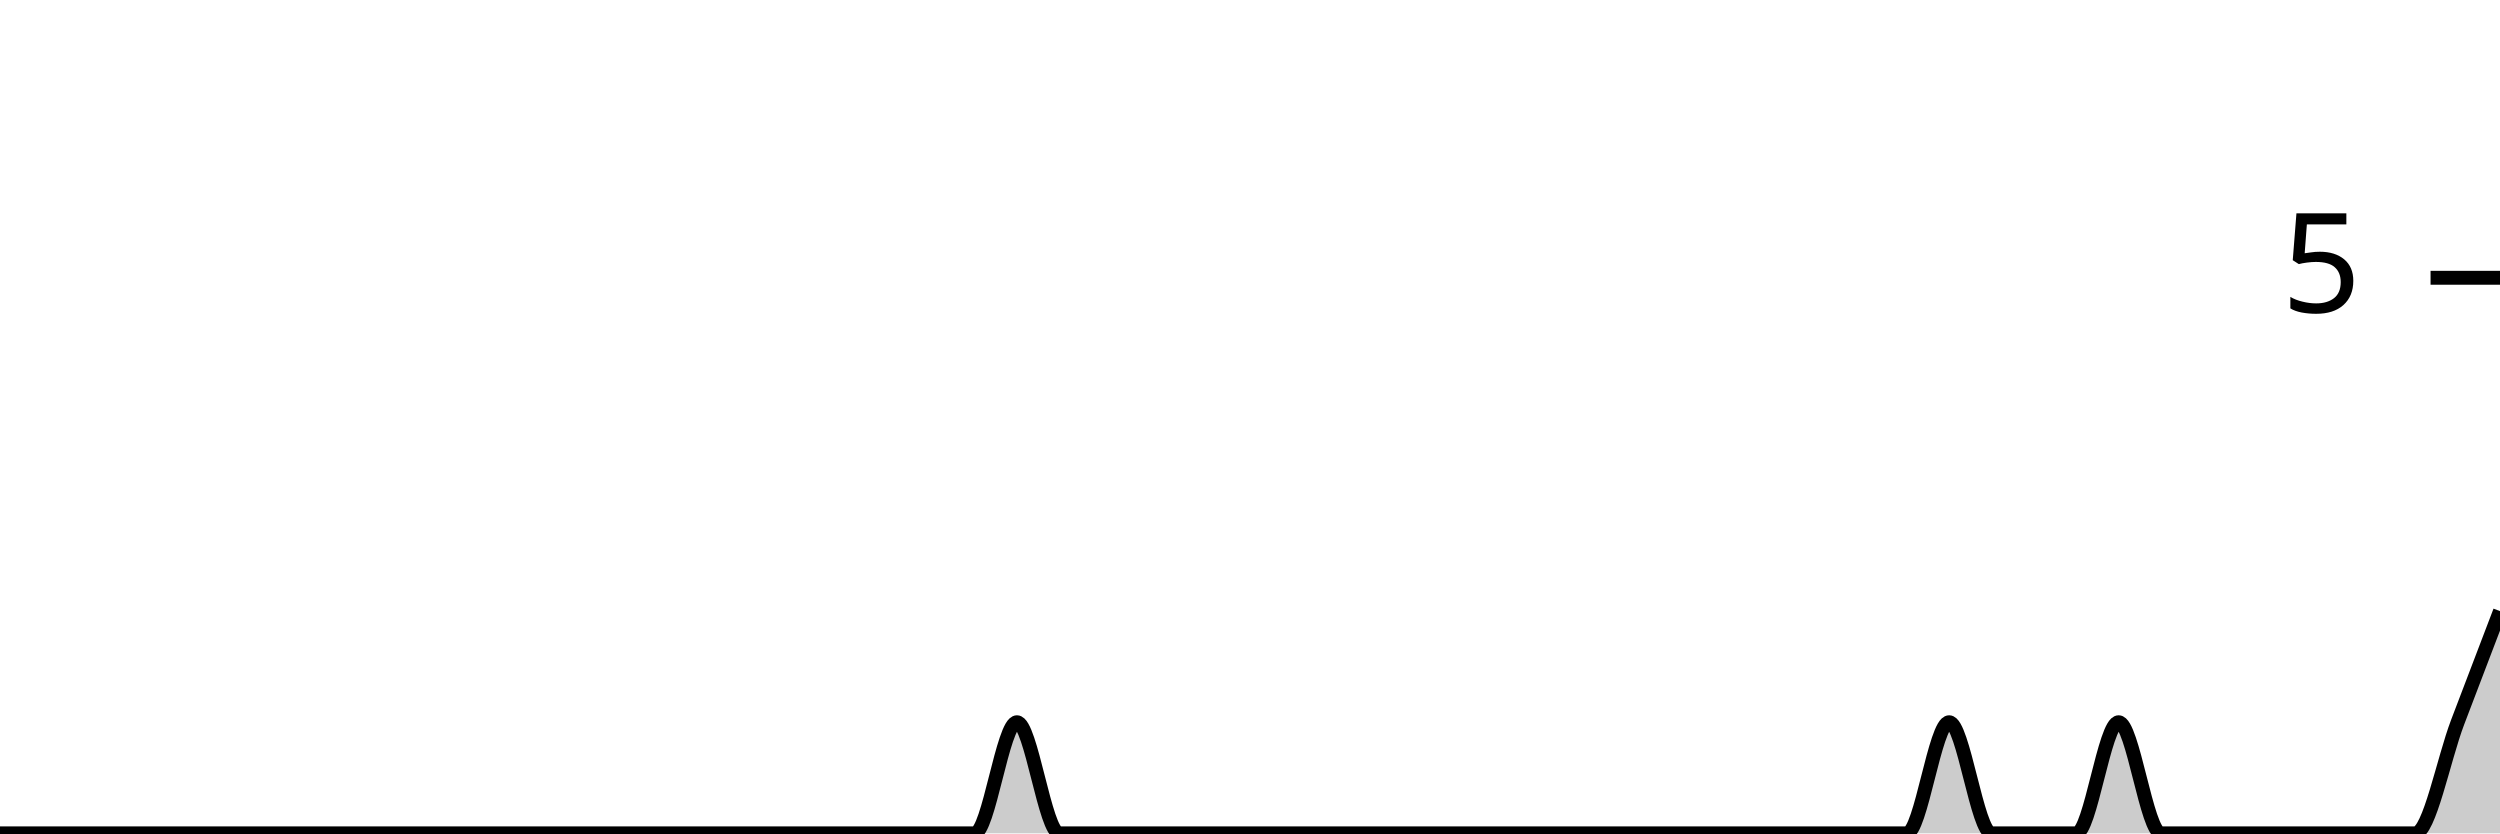
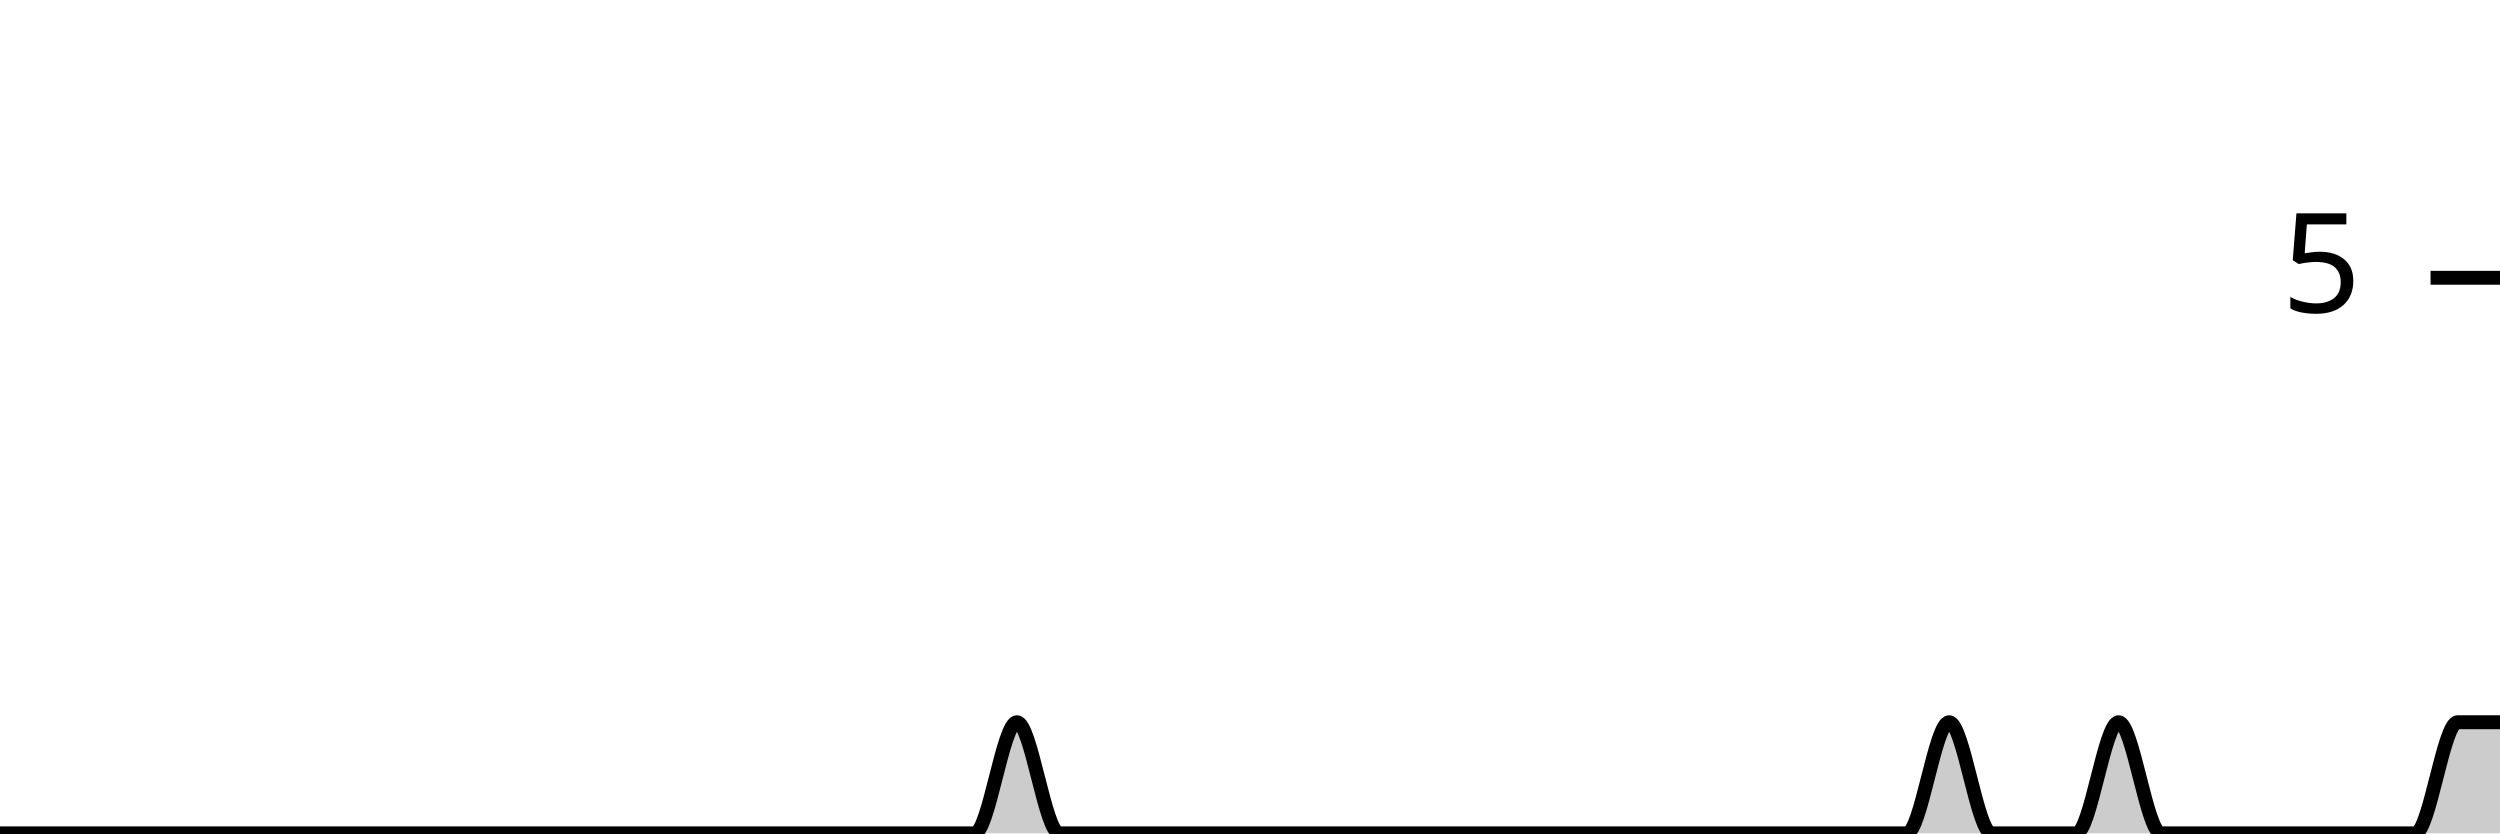
<svg xmlns="http://www.w3.org/2000/svg" viewBox="0 0 180 60">
  <g transform="translate(0,20)">
-     <path class="area" fill="rgba(0, 0, 0, 0.2)" d="M0,40C1.017,40,2.034,40,3.051,40C4.068,40,5.085,40,6.102,40C7.119,40,8.136,40,9.153,40C10.169,40,11.186,40,12.203,40C13.22,40,14.237,40,15.254,40C16.271,40,17.288,40,18.305,40C19.322,40,20.339,40,21.356,40C22.373,40,23.39,40,24.407,40C25.424,40,26.441,40,27.458,40C28.475,40,29.492,40,30.508,40C31.525,40,32.542,40,33.559,40C34.576,40,35.593,40,36.61,40C37.627,40,38.644,40,39.661,40C40.678,40,41.695,40,42.712,40C43.729,40,44.746,40,45.763,40C46.78,40,47.797,40,48.814,40C49.831,40,50.847,40,51.864,40C52.881,40,53.898,40,54.915,40C55.932,40,56.949,40,57.966,40C58.983,40,60,40,61.017,40C62.034,40,63.051,40,64.068,40C65.085,40,66.102,40,67.119,40C68.136,40,69.153,40,70.169,40C71.186,40,72.203,32,73.22,32C74.237,32,75.254,40,76.271,40C77.288,40,78.305,40,79.322,40C80.339,40,81.356,40,82.373,40C83.39,40,84.407,40,85.424,40C86.441,40,87.458,40,88.475,40C89.492,40,90.508,40,91.525,40C92.542,40,93.559,40,94.576,40C95.593,40,96.61,40,97.627,40C98.644,40,99.661,40,100.678,40C101.695,40,102.712,40,103.729,40C104.746,40,105.763,40,106.78,40C107.797,40,108.814,40,109.831,40C110.847,40,111.864,40,112.881,40C113.898,40,114.915,40,115.932,40C116.949,40,117.966,40,118.983,40C120,40,121.017,40,122.034,40C123.051,40,124.068,40,125.085,40C126.102,40,127.119,40,128.136,40C129.153,40,130.169,40,131.186,40C132.203,40,133.22,40,134.237,40C135.254,40,136.271,40,137.288,40C138.305,40,139.322,32,140.339,32C141.356,32,142.373,40,143.39,40C144.407,40,145.424,40,146.441,40C147.458,40,148.475,40,149.492,40C150.508,40,151.525,32,152.542,32C153.559,32,154.576,40,155.593,40C156.61,40,157.627,40,158.644,40C159.661,40,160.678,40,161.695,40C162.712,40,163.729,40,164.746,40C165.763,40,166.78,40,167.797,40C168.814,40,169.831,40,170.847,40C171.864,40,172.881,40,173.898,40C174.915,40,175.932,34.667,176.949,32C177.966,29.333,178.983,26.667,180,24L180,40C178.983,40,177.966,40,176.949,40C175.932,40,174.915,40,173.898,40C172.881,40,171.864,40,170.847,40C169.831,40,168.814,40,167.797,40C166.78,40,165.763,40,164.746,40C163.729,40,162.712,40,161.695,40C160.678,40,159.661,40,158.644,40C157.627,40,156.61,40,155.593,40C154.576,40,153.559,40,152.542,40C151.525,40,150.508,40,149.492,40C148.475,40,147.458,40,146.441,40C145.424,40,144.407,40,143.39,40C142.373,40,141.356,40,140.339,40C139.322,40,138.305,40,137.288,40C136.271,40,135.254,40,134.237,40C133.22,40,132.203,40,131.186,40C130.169,40,129.153,40,128.136,40C127.119,40,126.102,40,125.085,40C124.068,40,123.051,40,122.034,40C121.017,40,120,40,118.983,40C117.966,40,116.949,40,115.932,40C114.915,40,113.898,40,112.881,40C111.864,40,110.847,40,109.831,40C108.814,40,107.797,40,106.78,40C105.763,40,104.746,40,103.729,40C102.712,40,101.695,40,100.678,40C99.661,40,98.644,40,97.627,40C96.61,40,95.593,40,94.576,40C93.559,40,92.542,40,91.525,40C90.508,40,89.492,40,88.475,40C87.458,40,86.441,40,85.424,40C84.407,40,83.39,40,82.373,40C81.356,40,80.339,40,79.322,40C78.305,40,77.288,40,76.271,40C75.254,40,74.237,40,73.22,40C72.203,40,71.186,40,70.169,40C69.153,40,68.136,40,67.119,40C66.102,40,65.085,40,64.068,40C63.051,40,62.034,40,61.017,40C60,40,58.983,40,57.966,40C56.949,40,55.932,40,54.915,40C53.898,40,52.881,40,51.864,40C50.847,40,49.831,40,48.814,40C47.797,40,46.78,40,45.763,40C44.746,40,43.729,40,42.712,40C41.695,40,40.678,40,39.661,40C38.644,40,37.627,40,36.61,40C35.593,40,34.576,40,33.559,40C32.542,40,31.525,40,30.508,40C29.492,40,28.475,40,27.458,40C26.441,40,25.424,40,24.407,40C23.39,40,22.373,40,21.356,40C20.339,40,19.322,40,18.305,40C17.288,40,16.271,40,15.254,40C14.237,40,13.22,40,12.203,40C11.186,40,10.169,40,9.153,40C8.136,40,7.119,40,6.102,40C5.085,40,4.068,40,3.051,40C2.034,40,1.017,40,0,40Z" />
-     <path class="line" stroke="black" fill="none" d="M0,40C1.017,40,2.034,40,3.051,40C4.068,40,5.085,40,6.102,40C7.119,40,8.136,40,9.153,40C10.169,40,11.186,40,12.203,40C13.22,40,14.237,40,15.254,40C16.271,40,17.288,40,18.305,40C19.322,40,20.339,40,21.356,40C22.373,40,23.39,40,24.407,40C25.424,40,26.441,40,27.458,40C28.475,40,29.492,40,30.508,40C31.525,40,32.542,40,33.559,40C34.576,40,35.593,40,36.61,40C37.627,40,38.644,40,39.661,40C40.678,40,41.695,40,42.712,40C43.729,40,44.746,40,45.763,40C46.78,40,47.797,40,48.814,40C49.831,40,50.847,40,51.864,40C52.881,40,53.898,40,54.915,40C55.932,40,56.949,40,57.966,40C58.983,40,60,40,61.017,40C62.034,40,63.051,40,64.068,40C65.085,40,66.102,40,67.119,40C68.136,40,69.153,40,70.169,40C71.186,40,72.203,32,73.22,32C74.237,32,75.254,40,76.271,40C77.288,40,78.305,40,79.322,40C80.339,40,81.356,40,82.373,40C83.39,40,84.407,40,85.424,40C86.441,40,87.458,40,88.475,40C89.492,40,90.508,40,91.525,40C92.542,40,93.559,40,94.576,40C95.593,40,96.61,40,97.627,40C98.644,40,99.661,40,100.678,40C101.695,40,102.712,40,103.729,40C104.746,40,105.763,40,106.78,40C107.797,40,108.814,40,109.831,40C110.847,40,111.864,40,112.881,40C113.898,40,114.915,40,115.932,40C116.949,40,117.966,40,118.983,40C120,40,121.017,40,122.034,40C123.051,40,124.068,40,125.085,40C126.102,40,127.119,40,128.136,40C129.153,40,130.169,40,131.186,40C132.203,40,133.22,40,134.237,40C135.254,40,136.271,40,137.288,40C138.305,40,139.322,32,140.339,32C141.356,32,142.373,40,143.39,40C144.407,40,145.424,40,146.441,40C147.458,40,148.475,40,149.492,40C150.508,40,151.525,32,152.542,32C153.559,32,154.576,40,155.593,40C156.61,40,157.627,40,158.644,40C159.661,40,160.678,40,161.695,40C162.712,40,163.729,40,164.746,40C165.763,40,166.78,40,167.797,40C168.814,40,169.831,40,170.847,40C171.864,40,172.881,40,173.898,40C174.915,40,175.932,34.667,176.949,32C177.966,29.333,178.983,26.667,180,24" />
+     <path class="area" fill="rgba(0, 0, 0, 0.2)" d="M0,40C1.017,40,2.034,40,3.051,40C4.068,40,5.085,40,6.102,40C7.119,40,8.136,40,9.153,40C10.169,40,11.186,40,12.203,40C13.22,40,14.237,40,15.254,40C16.271,40,17.288,40,18.305,40C19.322,40,20.339,40,21.356,40C22.373,40,23.39,40,24.407,40C25.424,40,26.441,40,27.458,40C28.475,40,29.492,40,30.508,40C31.525,40,32.542,40,33.559,40C34.576,40,35.593,40,36.61,40C37.627,40,38.644,40,39.661,40C40.678,40,41.695,40,42.712,40C43.729,40,44.746,40,45.763,40C46.78,40,47.797,40,48.814,40C49.831,40,50.847,40,51.864,40C52.881,40,53.898,40,54.915,40C55.932,40,56.949,40,57.966,40C58.983,40,60,40,61.017,40C62.034,40,63.051,40,64.068,40C65.085,40,66.102,40,67.119,40C68.136,40,69.153,40,70.169,40C71.186,40,72.203,32,73.22,32C74.237,32,75.254,40,76.271,40C77.288,40,78.305,40,79.322,40C80.339,40,81.356,40,82.373,40C83.39,40,84.407,40,85.424,40C86.441,40,87.458,40,88.475,40C89.492,40,90.508,40,91.525,40C92.542,40,93.559,40,94.576,40C95.593,40,96.61,40,97.627,40C98.644,40,99.661,40,100.678,40C101.695,40,102.712,40,103.729,40C104.746,40,105.763,40,106.78,40C107.797,40,108.814,40,109.831,40C110.847,40,111.864,40,112.881,40C113.898,40,114.915,40,115.932,40C116.949,40,117.966,40,118.983,40C120,40,121.017,40,122.034,40C123.051,40,124.068,40,125.085,40C126.102,40,127.119,40,128.136,40C129.153,40,130.169,40,131.186,40C132.203,40,133.22,40,134.237,40C135.254,40,136.271,40,137.288,40C138.305,40,139.322,32,140.339,32C141.356,32,142.373,40,143.39,40C144.407,40,145.424,40,146.441,40C147.458,40,148.475,40,149.492,40C150.508,40,151.525,32,152.542,32C153.559,32,154.576,40,155.593,40C156.61,40,157.627,40,158.644,40C159.661,40,160.678,40,161.695,40C162.712,40,163.729,40,164.746,40C165.763,40,166.78,40,167.797,40C168.814,40,169.831,40,170.847,40C171.864,40,172.881,40,173.898,40C174.915,40,175.932,32,176.949,32C177.966,32,178.983,32,180,32L180,40C178.983,40,177.966,40,176.949,40C175.932,40,174.915,40,173.898,40C172.881,40,171.864,40,170.847,40C169.831,40,168.814,40,167.797,40C166.78,40,165.763,40,164.746,40C163.729,40,162.712,40,161.695,40C160.678,40,159.661,40,158.644,40C157.627,40,156.61,40,155.593,40C154.576,40,153.559,40,152.542,40C151.525,40,150.508,40,149.492,40C148.475,40,147.458,40,146.441,40C145.424,40,144.407,40,143.39,40C142.373,40,141.356,40,140.339,40C139.322,40,138.305,40,137.288,40C136.271,40,135.254,40,134.237,40C133.22,40,132.203,40,131.186,40C130.169,40,129.153,40,128.136,40C127.119,40,126.102,40,125.085,40C124.068,40,123.051,40,122.034,40C121.017,40,120,40,118.983,40C117.966,40,116.949,40,115.932,40C114.915,40,113.898,40,112.881,40C111.864,40,110.847,40,109.831,40C108.814,40,107.797,40,106.78,40C105.763,40,104.746,40,103.729,40C102.712,40,101.695,40,100.678,40C99.661,40,98.644,40,97.627,40C96.61,40,95.593,40,94.576,40C93.559,40,92.542,40,91.525,40C90.508,40,89.492,40,88.475,40C87.458,40,86.441,40,85.424,40C84.407,40,83.39,40,82.373,40C81.356,40,80.339,40,79.322,40C78.305,40,77.288,40,76.271,40C75.254,40,74.237,40,73.22,40C72.203,40,71.186,40,70.169,40C69.153,40,68.136,40,67.119,40C66.102,40,65.085,40,64.068,40C63.051,40,62.034,40,61.017,40C60,40,58.983,40,57.966,40C56.949,40,55.932,40,54.915,40C53.898,40,52.881,40,51.864,40C50.847,40,49.831,40,48.814,40C47.797,40,46.78,40,45.763,40C44.746,40,43.729,40,42.712,40C41.695,40,40.678,40,39.661,40C38.644,40,37.627,40,36.61,40C35.593,40,34.576,40,33.559,40C32.542,40,31.525,40,30.508,40C29.492,40,28.475,40,27.458,40C26.441,40,25.424,40,24.407,40C23.39,40,22.373,40,21.356,40C20.339,40,19.322,40,18.305,40C17.288,40,16.271,40,15.254,40C14.237,40,13.22,40,12.203,40C11.186,40,10.169,40,9.153,40C8.136,40,7.119,40,6.102,40C5.085,40,4.068,40,3.051,40C2.034,40,1.017,40,0,40Z" />
+     <path class="line" stroke="black" fill="none" d="M0,40C1.017,40,2.034,40,3.051,40C4.068,40,5.085,40,6.102,40C7.119,40,8.136,40,9.153,40C10.169,40,11.186,40,12.203,40C13.22,40,14.237,40,15.254,40C16.271,40,17.288,40,18.305,40C19.322,40,20.339,40,21.356,40C22.373,40,23.39,40,24.407,40C25.424,40,26.441,40,27.458,40C28.475,40,29.492,40,30.508,40C31.525,40,32.542,40,33.559,40C34.576,40,35.593,40,36.61,40C37.627,40,38.644,40,39.661,40C40.678,40,41.695,40,42.712,40C43.729,40,44.746,40,45.763,40C46.78,40,47.797,40,48.814,40C49.831,40,50.847,40,51.864,40C52.881,40,53.898,40,54.915,40C55.932,40,56.949,40,57.966,40C58.983,40,60,40,61.017,40C62.034,40,63.051,40,64.068,40C65.085,40,66.102,40,67.119,40C68.136,40,69.153,40,70.169,40C71.186,40,72.203,32,73.22,32C74.237,32,75.254,40,76.271,40C77.288,40,78.305,40,79.322,40C80.339,40,81.356,40,82.373,40C83.39,40,84.407,40,85.424,40C86.441,40,87.458,40,88.475,40C89.492,40,90.508,40,91.525,40C92.542,40,93.559,40,94.576,40C95.593,40,96.61,40,97.627,40C98.644,40,99.661,40,100.678,40C101.695,40,102.712,40,103.729,40C104.746,40,105.763,40,106.78,40C107.797,40,108.814,40,109.831,40C110.847,40,111.864,40,112.881,40C113.898,40,114.915,40,115.932,40C116.949,40,117.966,40,118.983,40C120,40,121.017,40,122.034,40C123.051,40,124.068,40,125.085,40C126.102,40,127.119,40,128.136,40C129.153,40,130.169,40,131.186,40C132.203,40,133.22,40,134.237,40C135.254,40,136.271,40,137.288,40C138.305,40,139.322,32,140.339,32C141.356,32,142.373,40,143.39,40C144.407,40,145.424,40,146.441,40C147.458,40,148.475,40,149.492,40C150.508,40,151.525,32,152.542,32C153.559,32,154.576,40,155.593,40C156.61,40,157.627,40,158.644,40C159.661,40,160.678,40,161.695,40C162.712,40,163.729,40,164.746,40C165.763,40,166.78,40,167.797,40C168.814,40,169.831,40,170.847,40C171.864,40,172.881,40,173.898,40C174.915,40,175.932,32,176.949,32C177.966,32,178.983,32,180,32" />
    <path class="axis-ceiling" stroke-width="1" stroke="black" fill="none" d="M175,0L180,0" />
    <text class="axis-ceiling-label" font-family="sans-serif" text-anchor="end" font-size="10px" x="170" y="2.5">5</text>
  </g>
</svg>
